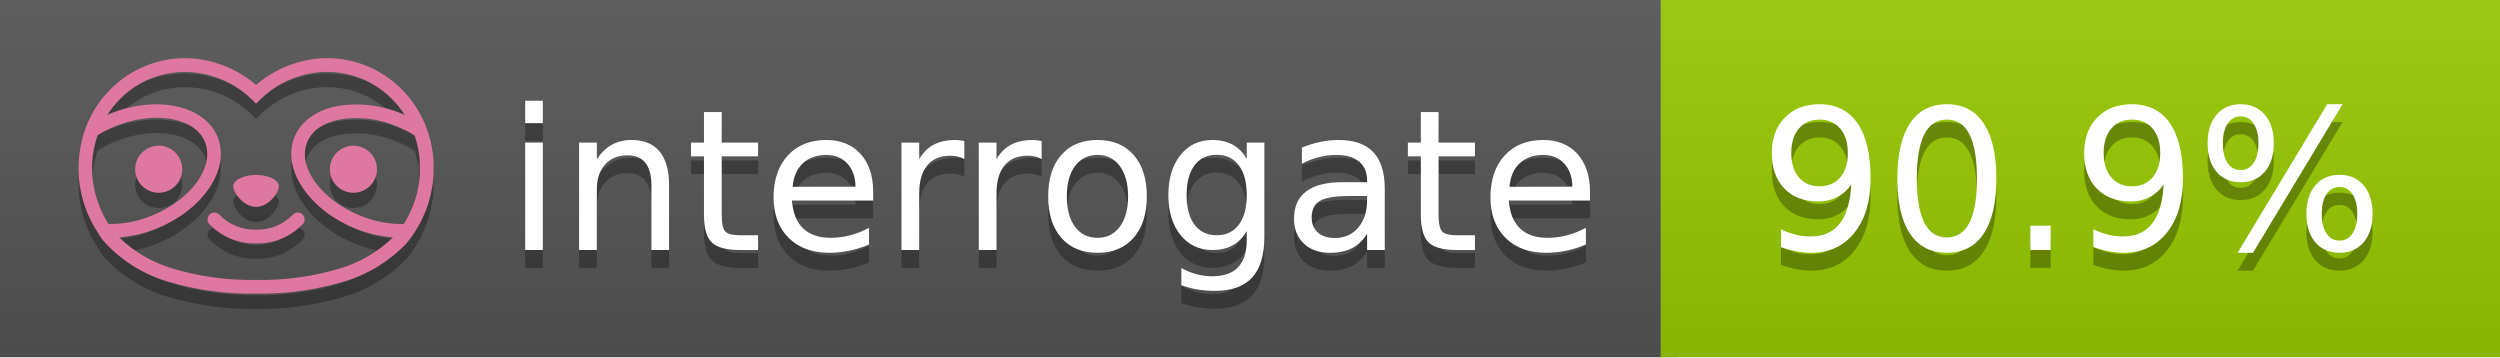
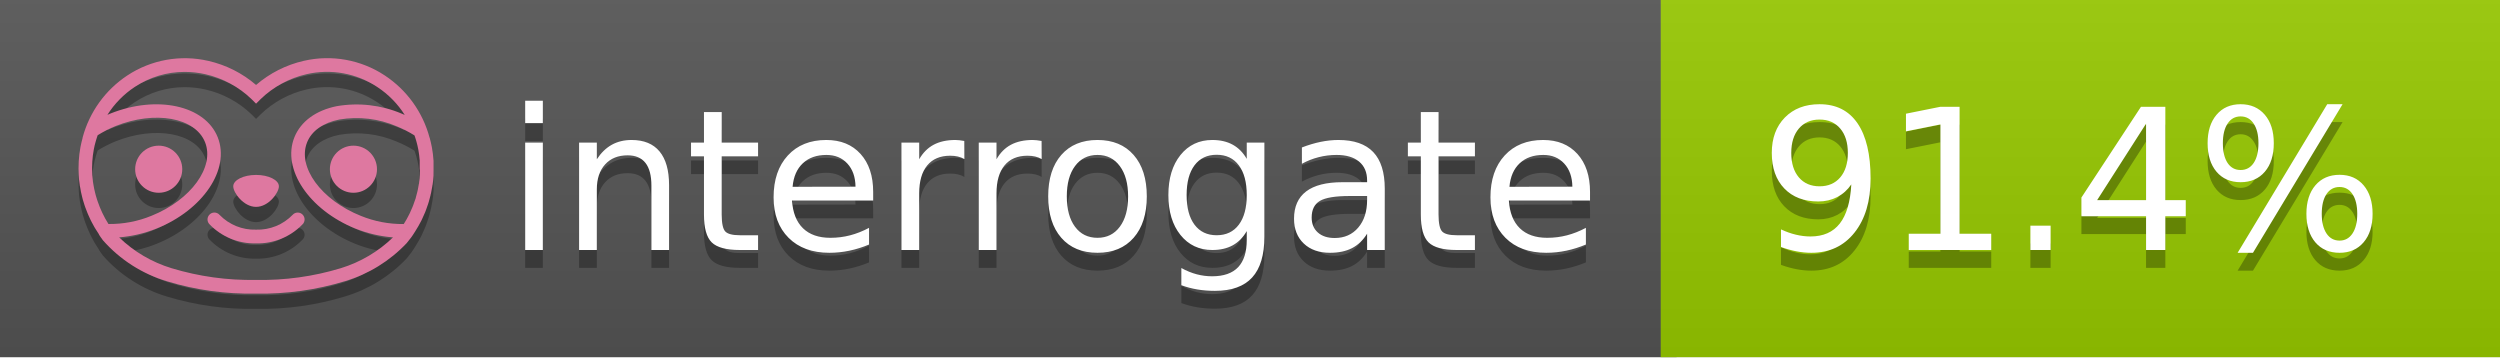
<svg xmlns="http://www.w3.org/2000/svg" width="140" height="20" viewBox="0 0 140 20" version="1.1" xml:space="preserve" style="fill-rule:evenodd;clip-rule:evenodd;stroke-linejoin:round;stroke-miterlimit:2;">
  <g transform="matrix(1,0,0,1,22,0)">
    <g id="backgrounds" transform="matrix(1.32789,0,0,1,-22.3892,0)">
      <rect x="0" y="0" width="71" height="20" style="fill:rgb(85,85,85);" />
    </g>
    <rect x="71" y="0" width="47" height="20" data-interrogate="color" style="fill:#97CA00" />
    <g transform="matrix(1.19746,0,0,1,-22.3744,-4.85723e-16)">
      <rect x="0" y="0" width="118" height="20" style="fill:url(#_Linear1);" />
    </g>
  </g>
  <g fill="#fff" text-anchor="middle" font-family="DejaVu Sans,Verdana,Geneva,sans-serif" font-size="110">
    <text x="590" y="150" fill="#010101" fill-opacity=".3" transform="scale(.1)" textLength="610">interrogate</text>
    <text x="590" y="140" transform="scale(.1)" textLength="610">interrogate</text>
-     <text x="1160" y="150" fill="#010101" fill-opacity=".3" transform="scale(.1)" textLength="370" data-interrogate="result">90.9%</text>
-     <text x="1160" y="140" transform="scale(.1)" textLength="370" data-interrogate="result">90.9%</text>
+     <text x="1160" y="150" fill="#010101" fill-opacity=".3" transform="scale(.1)" textLength="370" data-interrogate="result">91.4%</text>
+     <text x="1160" y="140" transform="scale(.1)" textLength="370" data-interrogate="result">91.4%</text>
  </g>
  <g id="logo-shadow" transform="matrix(0.854876,0,0,0.854876,-6.73514,1.732)">
    <g transform="matrix(0.299012,0,0,0.299012,9.70229,-6.68582)">
      <path d="M50,64.25C52.76,64.25 55,61.13 55,59.75C55,58.37 52.76,57.25 50,57.25C47.24,57.25 45,58.37 45,59.75C45,61.13 47.24,64.25 50,64.25Z" style="fill:rgb(1,1,1);fill-opacity:0.3;fill-rule:nonzero;" />
    </g>
    <g transform="matrix(0.299012,0,0,0.299012,9.70229,-6.68582)">
      <path d="M88,49.05C86.506,43.475 83.018,38.638 78.2,35.46C72.969,32.002 66.539,30.844 60.43,32.26C56.576,33.145 52.995,34.958 50,37.54C46.998,34.958 43.411,33.149 39.55,32.27C33.441,30.853 27.011,32.011 21.78,35.47C16.97,38.652 13.489,43.489 12,49.06L12,49.13C11.82,49.79 11.66,50.46 11.53,51.13C11.146,53.207 11.021,55.323 11.16,57.43C11.16,58.03 11.26,58.63 11.34,59.23C11.34,59.51 11.43,59.79 11.48,60.07C11.53,60.35 11.58,60.68 11.64,60.98C11.7,61.28 11.8,61.69 11.89,62.05C11.98,62.41 11.99,62.47 12.05,62.68C12.16,63.07 12.28,63.46 12.41,63.84L12.58,64.34C12.72,64.74 12.88,65.14 13.04,65.53L13.23,65.98C13.403,66.373 13.583,66.767 13.77,67.16L13.99,67.59C14.19,67.97 14.39,68.35 14.61,68.73L14.87,69.15C15.1,69.52 15.33,69.89 15.58,70.26L15.58,70.32L15.99,70.93C16.14,71.14 16.29,71.36 16.45,71.57C20.206,75.83 25.086,78.95 30.53,80.57C36.839,82.48 43.41,83.385 50,83.25C56.599,83.374 63.177,82.456 69.49,80.53C74.644,78.978 79.303,76.102 83,72.19C83.34,71.78 83.65,71.35 84,70.92L84.18,70.66L84.33,70.44L84.41,70.32C84.55,70.12 84.67,69.9 84.81,69.7C85.07,69.3 85.32,68.89 85.55,68.48C85.78,68.07 86.02,67.65 86.23,67.22C86.31,67.05 86.39,66.88 86.47,66.7C86.67,66.28 86.85,65.87 87.03,65.44L87.23,64.92C87.397,64.487 87.55,64.05 87.69,63.61L87.85,63.09C87.98,62.64 88.1,62.19 88.21,61.74C88.21,61.57 88.3,61.39 88.33,61.22C88.43,60.75 88.52,60.22 88.6,59.79C88.6,59.64 88.66,59.49 88.68,59.33C88.77,58.71 88.84,58.08 88.88,57.45L88.88,54.17C88.817,53.164 88.693,52.162 88.51,51.17C88.38,50.5 88.23,49.84 88.05,49.17L88,49.05ZM85.89,56.44L85.89,57.23C85.89,57.78 85.79,58.32 85.72,58.86C85.72,59.01 85.72,59.15 85.65,59.3C85.59,59.7 85.51,60.11 85.43,60.51L85.32,60.99C85.23,61.38 85.12,61.77 85.01,62.16C85.01,62.31 84.93,62.46 84.88,62.6C84.74,63.04 84.59,63.47 84.42,63.9L84.27,64.28C84.1,64.71 83.91,65.14 83.71,65.56C83.51,65.98 83.43,66.12 83.28,66.4L83.01,66.91C82.83,67.223 82.643,67.537 82.45,67.85L82.35,68.01C79.121,68.047 75.918,67.434 72.93,66.21C64.27,62.74 59,55.52 61.18,50.11C62.18,47.6 64.7,45.82 68.26,45.11C72.489,44.395 76.835,44.908 80.78,46.59C82.141,47.144 83.453,47.813 84.7,48.59C84.76,48.76 84.82,48.93 84.88,49.1C84.94,49.27 85.05,49.63 85.12,49.9C85.28,50.5 85.44,51.1 85.55,51.73C85.691,52.507 85.792,53.292 85.85,54.08L85.85,55.89C85.85,56.12 85.91,56.25 85.91,56.45L85.89,56.44ZM17.66,68C16.668,66.435 15.869,64.756 15.28,63L15.17,62.68C15.06,62.35 14.96,62.01 14.87,61.68C14.823,61.493 14.777,61.31 14.73,61.13C14.66,60.84 14.59,60.55 14.53,60.27C14.47,59.99 14.43,59.72 14.38,59.44C14.33,59.16 14.3,59 14.27,58.78C14.2,58.27 14.15,57.78 14.11,57.23L14.11,57.03C14.008,55.236 14.122,53.437 14.45,51.67C14.56,51.06 14.71,50.46 14.88,49.87C14.96,49.59 15.04,49.32 15.13,49.05C15.22,48.78 15.24,48.72 15.3,48.55C16.548,47.774 17.859,47.105 19.22,46.55C27.86,43.09 36.65,44.67 38.82,50.08C40.99,55.49 35.73,62.74 27.09,66.2C24.101,67.431 20.893,68.043 17.66,68ZM68.57,77.68C62.554,79.508 56.287,80.376 50,80.25C43.737,80.37 37.495,79.506 31.5,77.69C27.185,76.38 23.243,74.062 20,70.93C22.815,70.706 25.58,70.055 28.2,69C38.37,64.92 44.39,56 41.6,49C38.81,42 28.27,39.72 18.1,43.8L17.43,44.09C18.973,41.648 21.019,39.561 23.43,37.97C26.671,35.824 30.473,34.68 34.36,34.68C35.884,34.681 37.404,34.852 38.89,35.19C42.694,36.049 46.191,37.935 49,40.64L50,41.64L51,40.64C53.797,37.937 57.279,36.049 61.07,35.18C66.402,33.947 72.014,34.968 76.57,38C78.98,39.588 81.026,41.671 82.57,44.11L81.9,43.82C77.409,41.921 72.464,41.355 67.66,42.19C63.08,43.12 59.79,45.54 58.39,49.02C55.6,55.97 61.62,64.94 71.79,69.02C74.414,70.07 77.182,70.714 80,70.93C76.776,74.05 72.859,76.363 68.57,77.68Z" style="fill:rgb(1,1,1);fill-opacity:0.3;fill-rule:nonzero;" />
    </g>
    <g transform="matrix(0.299012,0,0,0.299012,9.70229,-6.68582)">
      <circle cx="71.33" cy="56" r="5.16" style="fill:rgb(1,1,1);fill-opacity:0.3;" />
    </g>
    <g transform="matrix(0.299012,0,0,0.299012,9.70229,-6.68582)">
      <circle cx="28.67" cy="56" r="5.16" style="fill:rgb(1,1,1);fill-opacity:0.3;" />
    </g>
    <g transform="matrix(0.299012,0,0,0.299012,9.70229,-6.68582)">
      <path d="M58,66C55.912,68.161 53.003,69.339 50,69.24C46.997,69.339 44.088,68.161 42,66C41.714,65.677 41.302,65.491 40.87,65.491C40.042,65.491 39.361,66.172 39.361,67C39.361,67.368 39.496,67.724 39.74,68C42.403,70.804 46.134,72.35 50,72.25C53.862,72.347 57.59,70.802 60.25,68C60.495,67.725 60.63,67.369 60.63,67C60.63,66.174 59.951,65.495 59.125,65.495C58.695,65.495 58.285,65.679 58,66Z" style="fill:rgb(1,1,1);fill-opacity:0.3;fill-rule:nonzero;" />
    </g>
  </g>
  <g id="logo-pink" transform="matrix(0.854876,0,0,0.854876,-6.73514,0.877124)">
    <g transform="matrix(0.299012,0,0,0.299012,9.70229,-6.68582)">
      <path d="M50,64.25C52.76,64.25 55,61.13 55,59.75C55,58.37 52.76,57.25 50,57.25C47.24,57.25 45,58.37 45,59.75C45,61.13 47.24,64.25 50,64.25Z" style="fill:rgb(222,120,160);fill-rule:nonzero;" />
    </g>
    <g transform="matrix(0.299012,0,0,0.299012,9.70229,-6.68582)">
      <path d="M88,49.05C86.506,43.475 83.018,38.638 78.2,35.46C72.969,32.002 66.539,30.844 60.43,32.26C56.576,33.145 52.995,34.958 50,37.54C46.998,34.958 43.411,33.149 39.55,32.27C33.441,30.853 27.011,32.011 21.78,35.47C16.97,38.652 13.489,43.489 12,49.06L12,49.13C11.82,49.79 11.66,50.46 11.53,51.13C11.146,53.207 11.021,55.323 11.16,57.43C11.16,58.03 11.26,58.63 11.34,59.23C11.34,59.51 11.43,59.79 11.48,60.07C11.53,60.35 11.58,60.68 11.64,60.98C11.7,61.28 11.8,61.69 11.89,62.05C11.98,62.41 11.99,62.47 12.05,62.68C12.16,63.07 12.28,63.46 12.41,63.84L12.58,64.34C12.72,64.74 12.88,65.14 13.04,65.53L13.23,65.98C13.403,66.373 13.583,66.767 13.77,67.16L13.99,67.59C14.19,67.97 14.39,68.35 14.61,68.73L14.87,69.15C15.1,69.52 15.33,69.89 15.58,70.26L15.58,70.32L15.99,70.93C16.14,71.14 16.29,71.36 16.45,71.57C20.206,75.83 25.086,78.95 30.53,80.57C36.839,82.48 43.41,83.385 50,83.25C56.599,83.374 63.177,82.456 69.49,80.53C74.644,78.978 79.303,76.102 83,72.19C83.34,71.78 83.65,71.35 84,70.92L84.18,70.66L84.33,70.44L84.41,70.32C84.55,70.12 84.67,69.9 84.81,69.7C85.07,69.3 85.32,68.89 85.55,68.48C85.78,68.07 86.02,67.65 86.23,67.22C86.31,67.05 86.39,66.88 86.47,66.7C86.67,66.28 86.85,65.87 87.03,65.44L87.23,64.92C87.397,64.487 87.55,64.05 87.69,63.61L87.85,63.09C87.98,62.64 88.1,62.19 88.21,61.74C88.21,61.57 88.3,61.39 88.33,61.22C88.43,60.75 88.52,60.22 88.6,59.79C88.6,59.64 88.66,59.49 88.68,59.33C88.77,58.71 88.84,58.08 88.88,57.45L88.88,54.17C88.817,53.164 88.693,52.162 88.51,51.17C88.38,50.5 88.23,49.84 88.05,49.17L88,49.05ZM85.89,56.44L85.89,57.23C85.89,57.78 85.79,58.32 85.72,58.86C85.72,59.01 85.72,59.15 85.65,59.3C85.59,59.7 85.51,60.11 85.43,60.51L85.32,60.99C85.23,61.38 85.12,61.77 85.01,62.16C85.01,62.31 84.93,62.46 84.88,62.6C84.74,63.04 84.59,63.47 84.42,63.9L84.27,64.28C84.1,64.71 83.91,65.14 83.71,65.56C83.51,65.98 83.43,66.12 83.28,66.4L83.01,66.91C82.83,67.223 82.643,67.537 82.45,67.85L82.35,68.01C79.121,68.047 75.918,67.434 72.93,66.21C64.27,62.74 59,55.52 61.18,50.11C62.18,47.6 64.7,45.82 68.26,45.11C72.489,44.395 76.835,44.908 80.78,46.59C82.141,47.144 83.453,47.813 84.7,48.59C84.76,48.76 84.82,48.93 84.88,49.1C84.94,49.27 85.05,49.63 85.12,49.9C85.28,50.5 85.44,51.1 85.55,51.73C85.691,52.507 85.792,53.292 85.85,54.08L85.85,55.89C85.85,56.12 85.91,56.25 85.91,56.45L85.89,56.44ZM17.66,68C16.668,66.435 15.869,64.756 15.28,63L15.17,62.68C15.06,62.35 14.96,62.01 14.87,61.68C14.823,61.493 14.777,61.31 14.73,61.13C14.66,60.84 14.59,60.55 14.53,60.27C14.47,59.99 14.43,59.72 14.38,59.44C14.33,59.16 14.3,59 14.27,58.78C14.2,58.27 14.15,57.78 14.11,57.23L14.11,57.03C14.008,55.236 14.122,53.437 14.45,51.67C14.56,51.06 14.71,50.46 14.88,49.87C14.96,49.59 15.04,49.32 15.13,49.05C15.22,48.78 15.24,48.72 15.3,48.55C16.548,47.774 17.859,47.105 19.22,46.55C27.86,43.09 36.65,44.67 38.82,50.08C40.99,55.49 35.73,62.74 27.09,66.2C24.101,67.431 20.893,68.043 17.66,68ZM68.57,77.68C62.554,79.508 56.287,80.376 50,80.25C43.737,80.37 37.495,79.506 31.5,77.69C27.185,76.38 23.243,74.062 20,70.93C22.815,70.706 25.58,70.055 28.2,69C38.37,64.92 44.39,56 41.6,49C38.81,42 28.27,39.72 18.1,43.8L17.43,44.09C18.973,41.648 21.019,39.561 23.43,37.97C26.671,35.824 30.473,34.68 34.36,34.68C35.884,34.681 37.404,34.852 38.89,35.19C42.694,36.049 46.191,37.935 49,40.64L50,41.64L51,40.64C53.797,37.937 57.279,36.049 61.07,35.18C66.402,33.947 72.014,34.968 76.57,38C78.98,39.588 81.026,41.671 82.57,44.11L81.9,43.82C77.409,41.921 72.464,41.355 67.66,42.19C63.08,43.12 59.79,45.54 58.39,49.02C55.6,55.97 61.62,64.94 71.79,69.02C74.414,70.07 77.182,70.714 80,70.93C76.776,74.05 72.859,76.363 68.57,77.68Z" style="fill:rgb(222,120,160);fill-rule:nonzero;" />
    </g>
    <g transform="matrix(0.299012,0,0,0.299012,9.70229,-6.68582)">
      <circle cx="71.33" cy="56" r="5.16" style="fill:rgb(222,120,160);" />
    </g>
    <g transform="matrix(0.299012,0,0,0.299012,9.70229,-6.68582)">
      <circle cx="28.67" cy="56" r="5.16" style="fill:rgb(222,120,160);" />
    </g>
    <g transform="matrix(0.299012,0,0,0.299012,9.70229,-6.68582)">
      <path d="M58,66C55.912,68.161 53.003,69.339 50,69.24C46.997,69.339 44.088,68.161 42,66C41.714,65.677 41.302,65.491 40.87,65.491C40.042,65.491 39.361,66.172 39.361,67C39.361,67.368 39.496,67.724 39.74,68C42.403,70.804 46.134,72.35 50,72.25C53.862,72.347 57.59,70.802 60.25,68C60.495,67.725 60.63,67.369 60.63,67C60.63,66.174 59.951,65.495 59.125,65.495C58.695,65.495 58.285,65.679 58,66Z" style="fill:rgb(222,120,160);fill-rule:nonzero;" />
    </g>
  </g>
  <defs>
    <linearGradient id="_Linear1" x1="0" y1="0" x2="1" y2="0" gradientUnits="userSpaceOnUse" gradientTransform="matrix(1.22465e-15,20,-20,1.22465e-15,0,0)">
      <stop offset="0" style="stop-color:rgb(187,187,187);stop-opacity:0.1" />
      <stop offset="1" style="stop-color:black;stop-opacity:0.1" />
    </linearGradient>
  </defs>
</svg>
